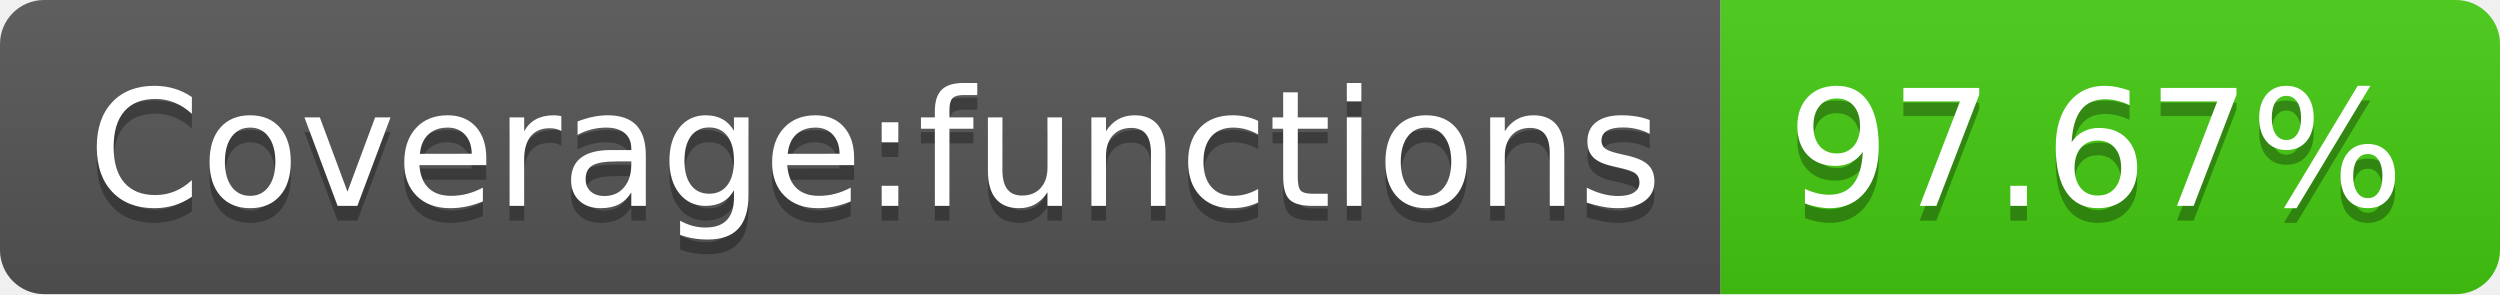
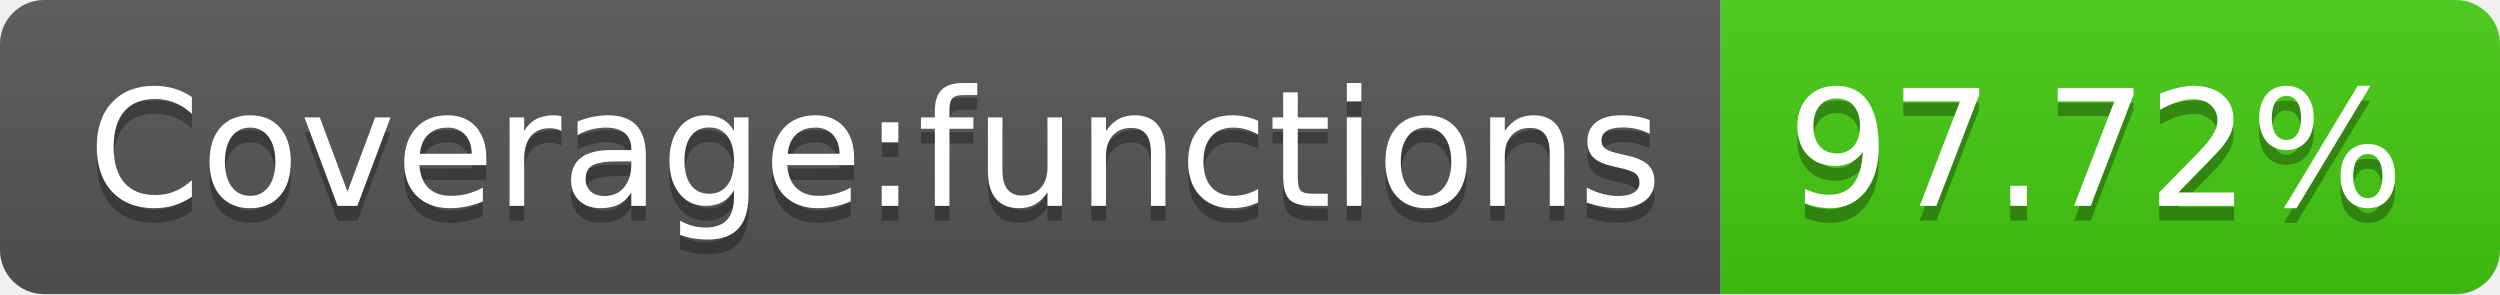
- <svg xmlns="http://www.w3.org/2000/svg" width="170" height="20" role="img" aria-label="Coverage:functions: 97.67%">
+ <svg xmlns="http://www.w3.org/2000/svg" width="170" height="20" role="img" aria-label="Coverage:functions: 97.72%">
  <linearGradient id="s" x2="0" y2="100%">
    <stop offset="0" stop-color="#bbb" stop-opacity=".1" />
    <stop offset="1" stop-opacity=".1" />
  </linearGradient>
  <clipPath id="r">
    <rect width="170" height="20" rx="3" fill="#fff" />
  </clipPath>
  <g clip-path="url(#r)">
    <rect width="117" height="20" fill="#555" />
    <rect x="117" width="53" height="20" fill="#4c1" />
    <rect width="170" height="20" fill="url(#s)" />
  </g>
  <g fill="#fff" text-anchor="middle" font-family="Verdana,Geneva,DejaVu Sans,sans-serif" text-rendering="geometricPrecision" font-size="110">
    <text aria-hidden="true" x="595" y="150" fill="#010101" fill-opacity=".3" transform="scale(.1)" textLength="1070">Coverage:functions</text>
    <text x="595" y="140" transform="scale(.1)" fill="#fff" textLength="1070">Coverage:functions</text>
-     <text aria-hidden="true" x="1425" y="150" fill="#010101" fill-opacity=".3" transform="scale(.1)" textLength="430">97.67%</text>
-     <text x="1425" y="140" transform="scale(.1)" fill="#fff" textLength="430">97.67%</text>
+     <text aria-hidden="true" x="1425" y="150" fill="#010101" fill-opacity=".3" transform="scale(.1)" textLength="430">97.72%</text>
+     <text x="1425" y="140" transform="scale(.1)" fill="#fff" textLength="430">97.72%</text>
  </g>
</svg>
